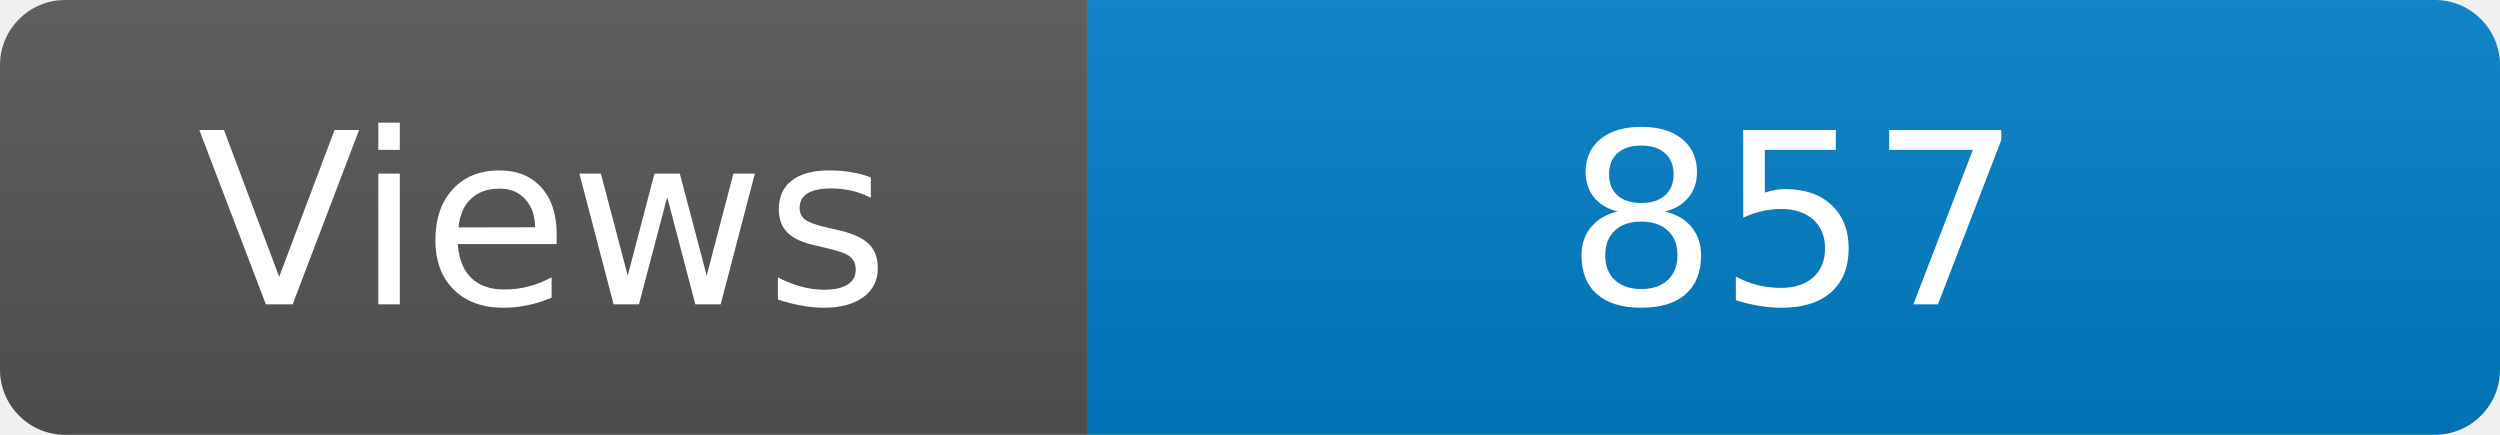
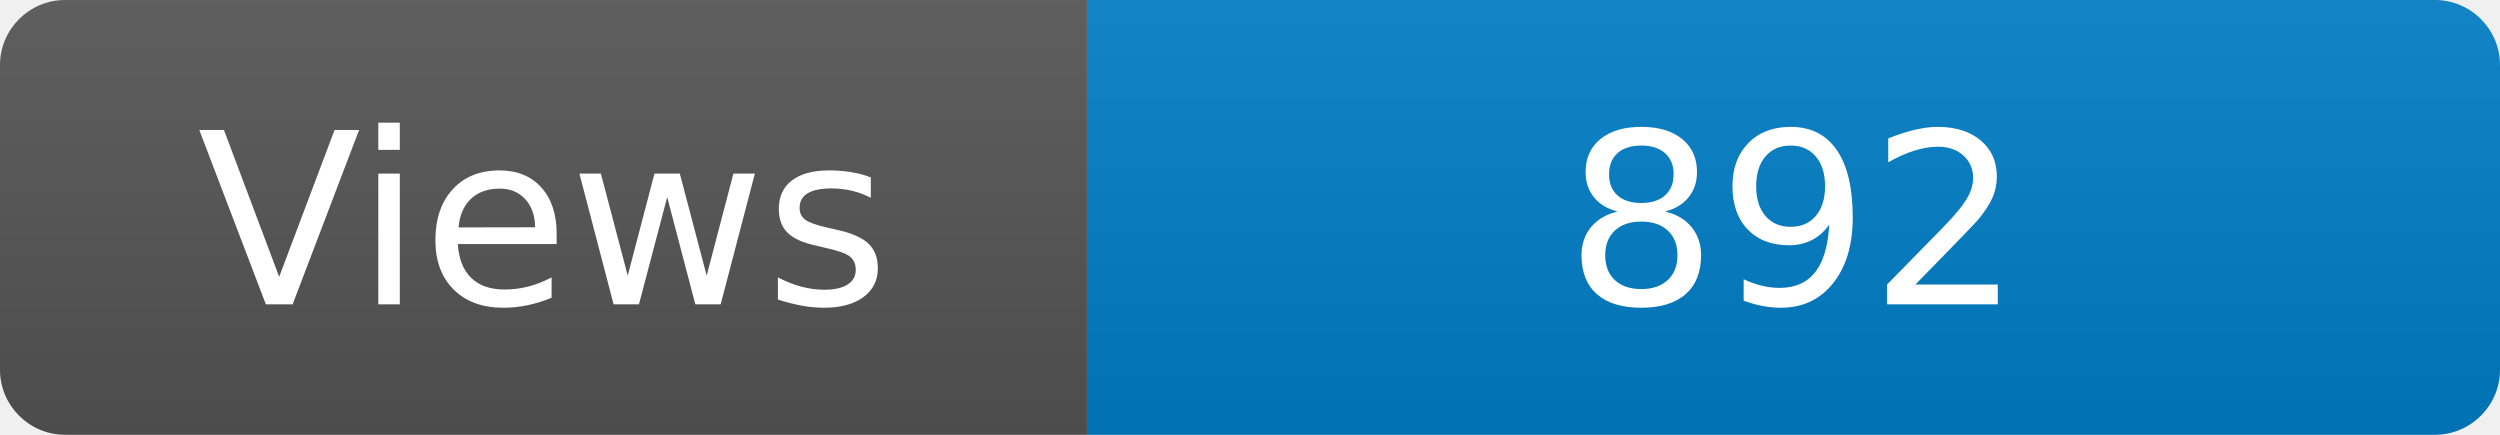
<svg xmlns="http://www.w3.org/2000/svg" width="115" height="20" role="img" aria-label="Maintained?: yes">
  <linearGradient id="s" x2="0" y2="100%">
    <stop offset="0" stop-color="#bbb" stop-opacity=".1" />
    <stop offset="1" stop-opacity=".1" />
  </linearGradient>
  <clipPath id="r">
    <rect width="115" height="20" rx="3" fill="#fff" />
  </clipPath>
  <g clip-path="url(#r)">
    <rect width="50" height="20" fill="#555" />
    <rect x="50" width="160" height="20" fill="#007ec6" />
    <rect width="115" height="20" fill="url(#s)" />
  </g>
  <g fill="#fff" text-anchor="middle" font-family="Verdana,Geneva,DejaVu Sans,sans-serif" font-size="110">
    <text x="250" y="140" transform="scale(.1)" fill="#fff">Views</text>
-     <text x="825" y="140" transform="scale(.1)" fill="#fff">857</text>
+     <text x="825" y="140" transform="scale(.1)" fill="#fff">892</text>
  </g>
</svg>
